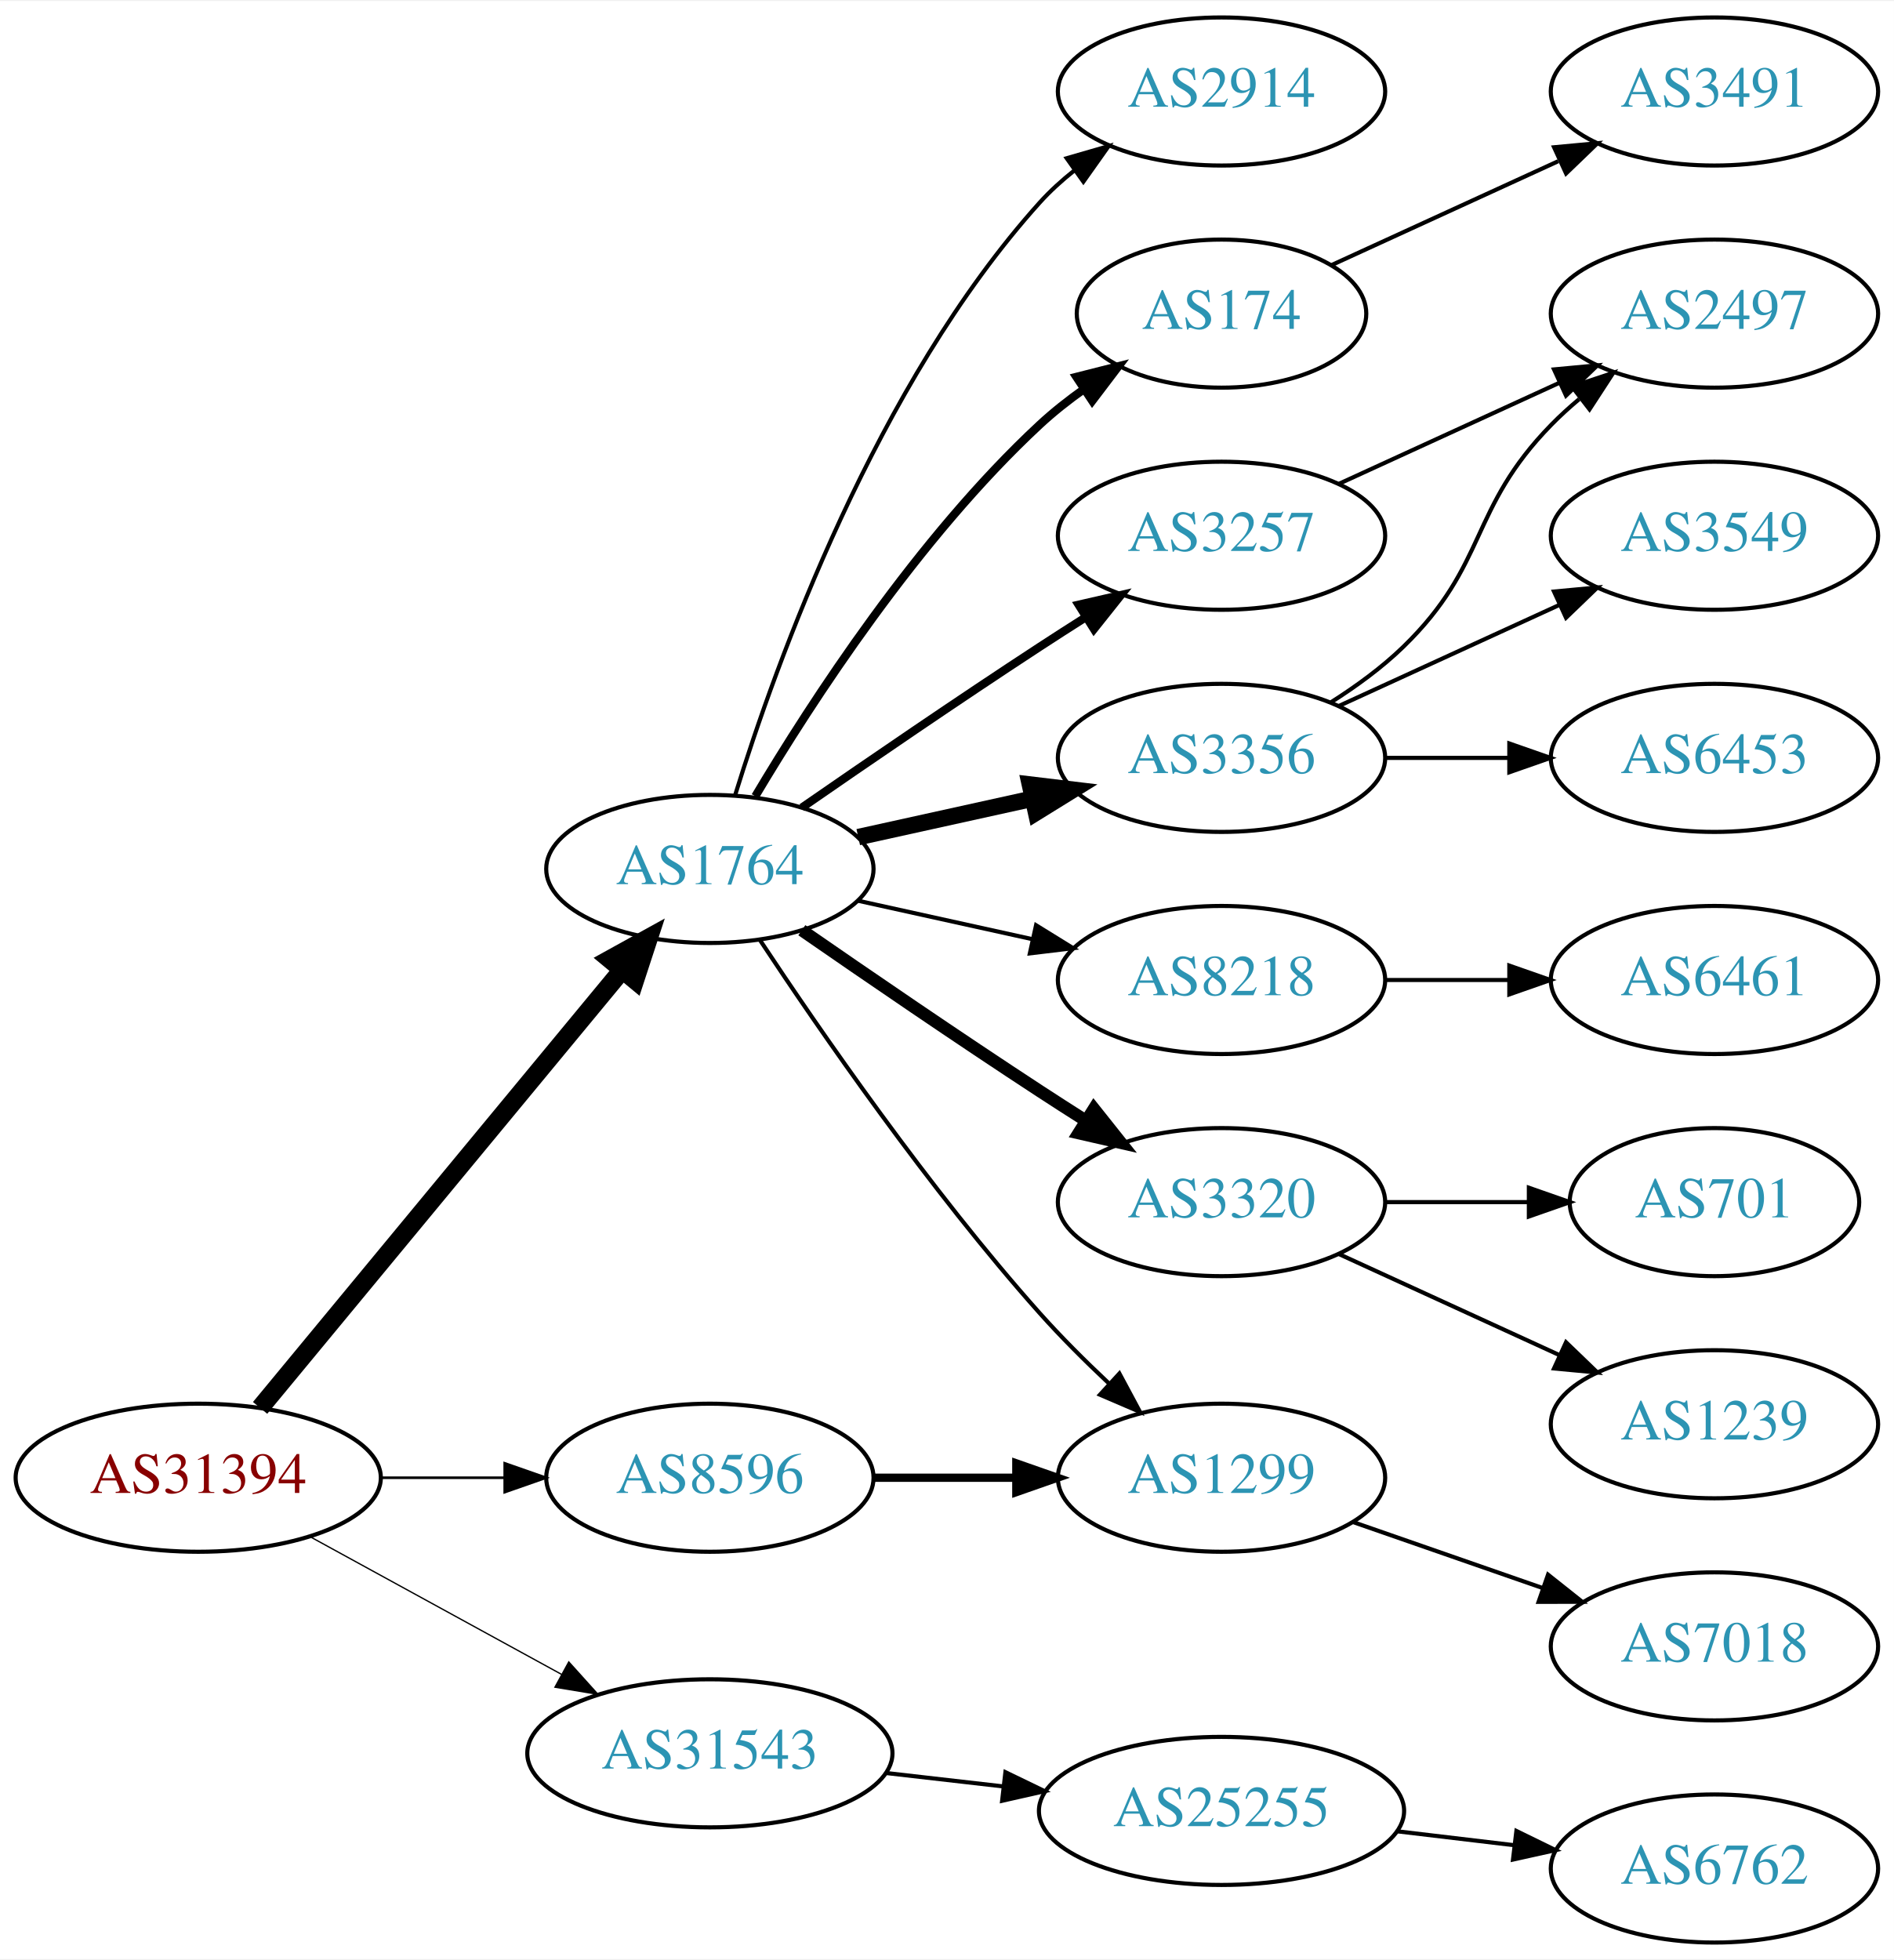
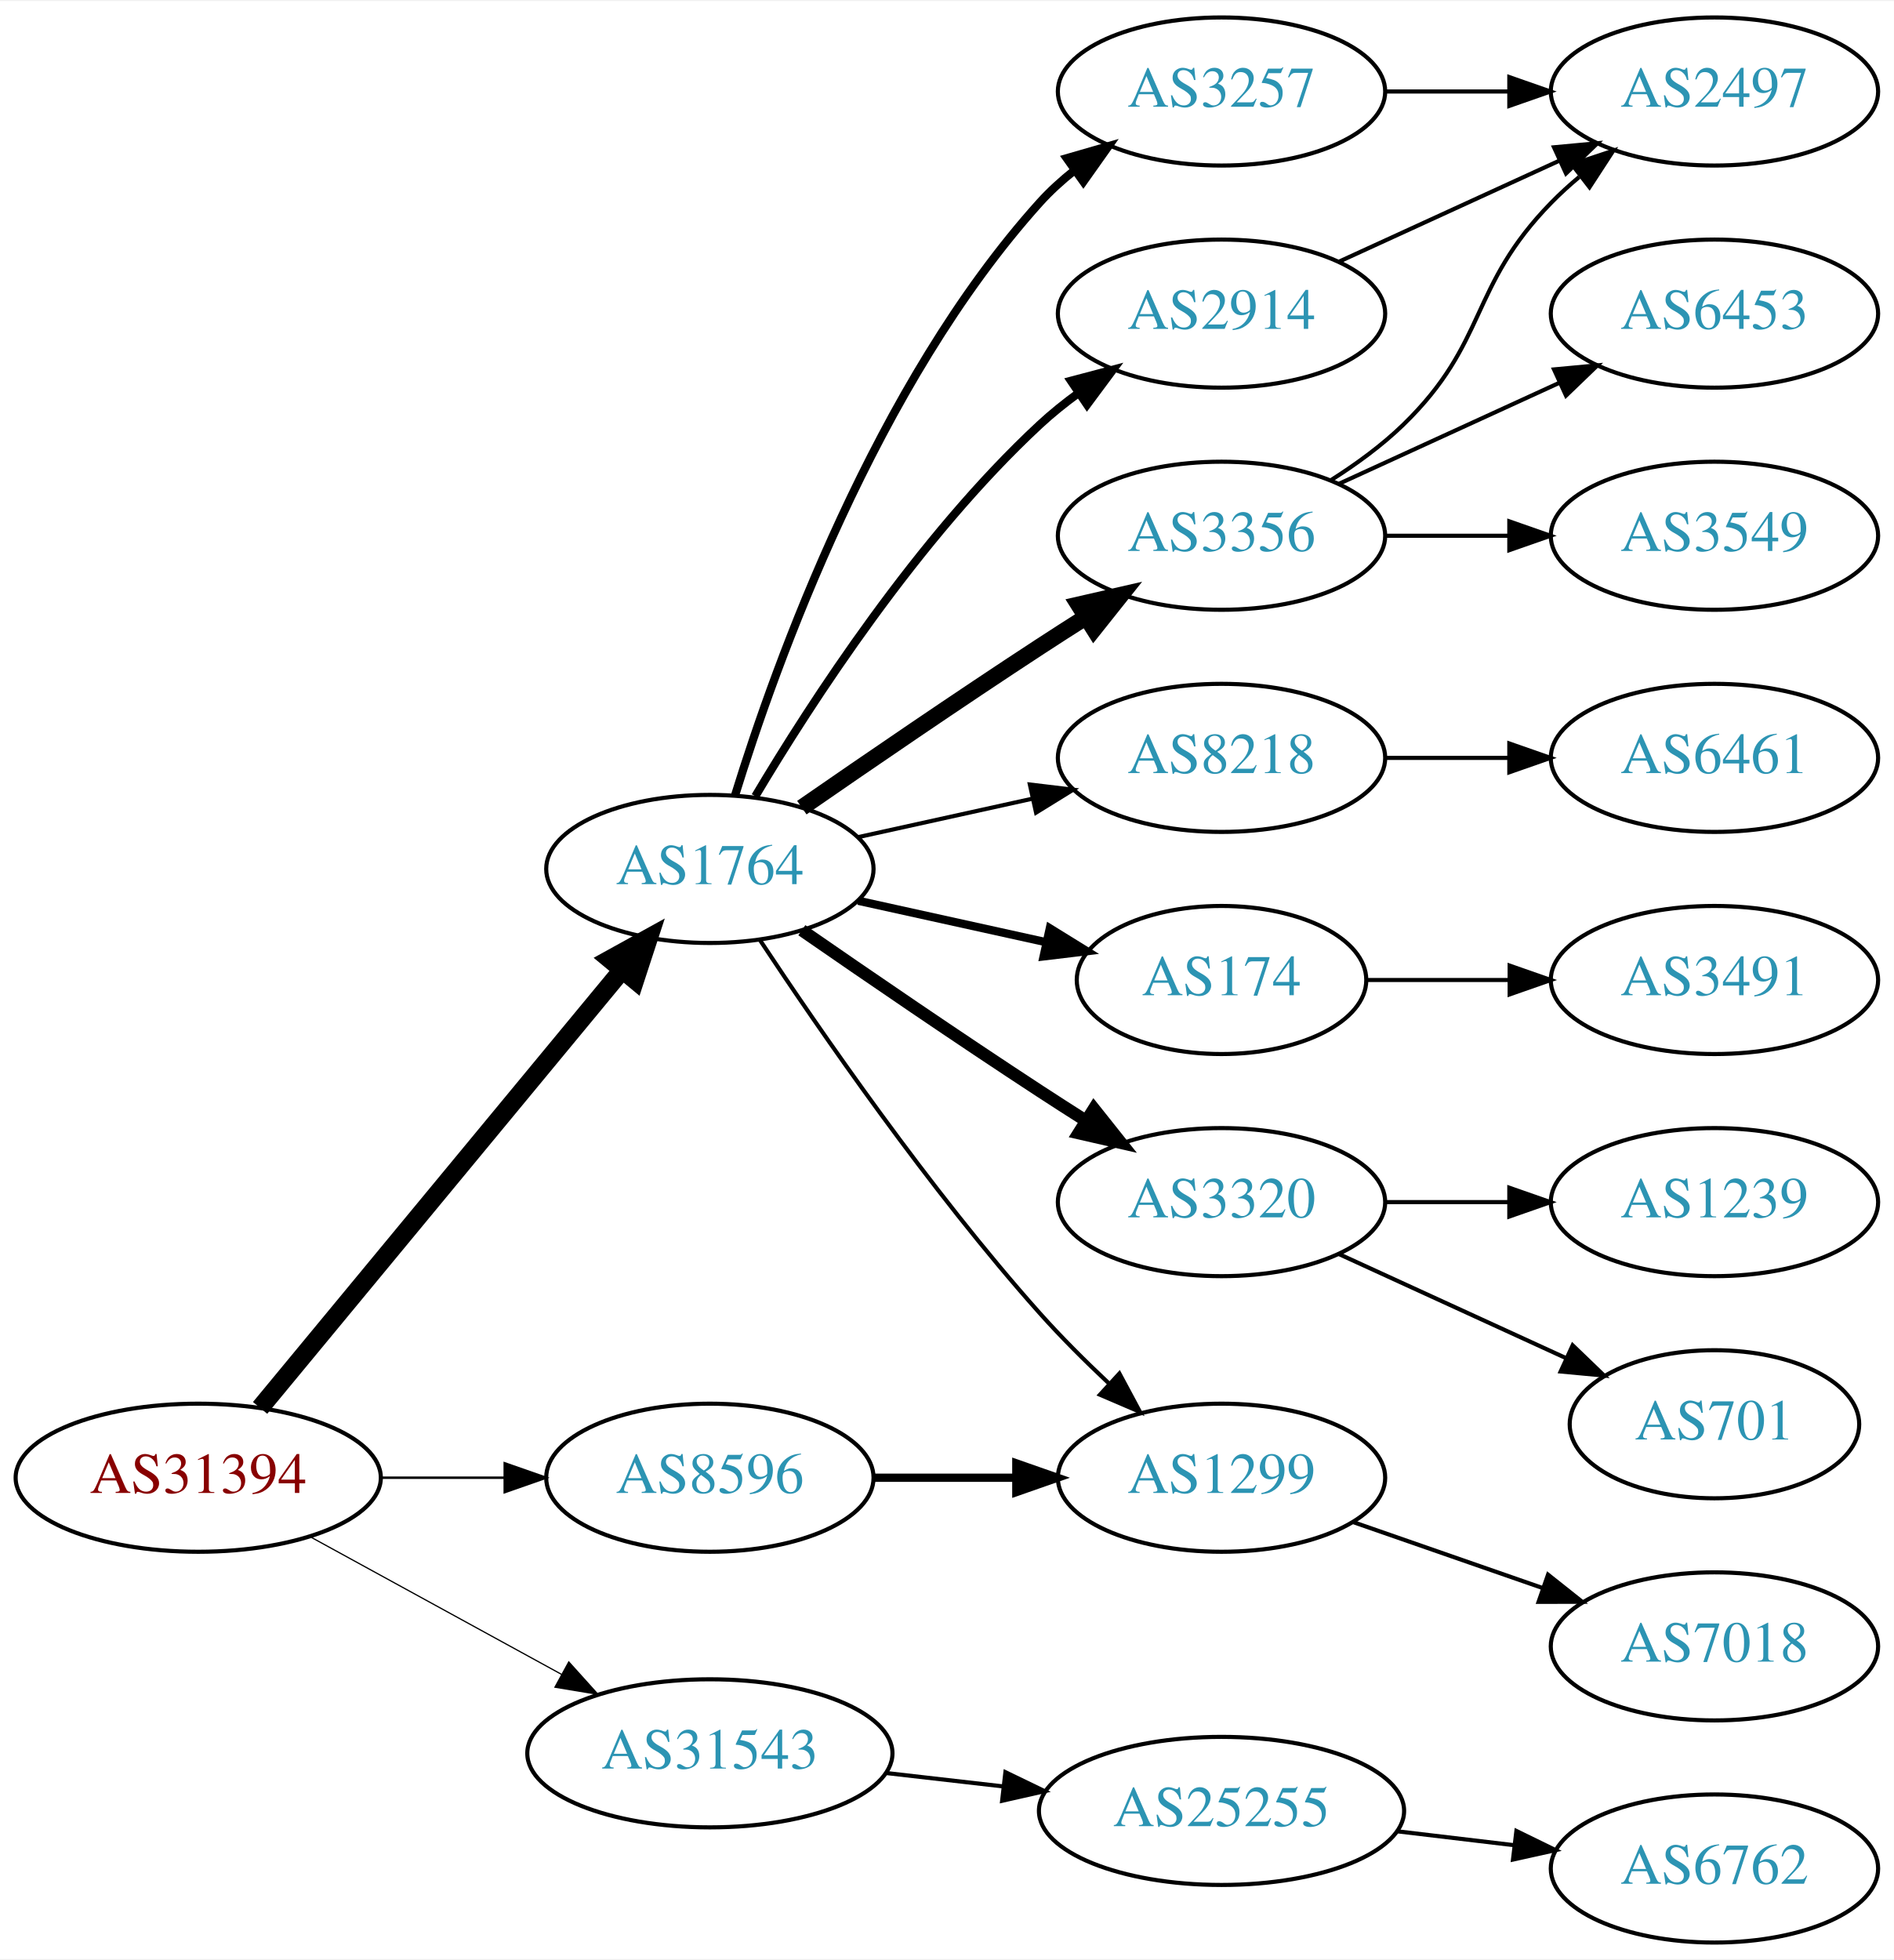
<svg xmlns="http://www.w3.org/2000/svg" xmlns:xlink="http://www.w3.org/1999/xlink" width="460pt" height="476pt" viewBox="0.00 0.00 460.47 476.00">
  <g id="graph0" class="graph" transform="scale(1 1) rotate(0) translate(4 472)">
    <polygon fill="white" stroke="none" points="-4,4 -4,-472 456.469,-472 456.469,4 -4,4" />
    <g id="node1" class="node">
      <g id="a_node1">
        <a xlink:href="/asn/31394" xlink:title="AS31394 ~ NEMOX-NET-AS [AT]">
          <ellipse fill="#ffffff" stroke="black" cx="44.196" cy="-113" rx="44.393" ry="18" />
          <text text-anchor="middle" x="44.196" y="-109.3" font-family="Times,serif" font-size="14.00" fill="#880000">AS31394</text>
        </a>
      </g>
    </g>
    <g id="node2" class="node">
      <g id="a_node2">
        <a xlink:href="/asn/1764" xlink:title="AS1764 ~ NEXTLAYER-AS [AT]">
          <ellipse fill="#ffffff" stroke="black" cx="168.588" cy="-261" rx="39.794" ry="18" />
          <text text-anchor="middle" x="168.588" y="-257.3" font-family="Times,serif" font-size="14.00" fill="#2c94b3">AS1764</text>
        </a>
      </g>
    </g>
    <g id="edge1" class="edge">
      <path fill="none" stroke="black" stroke-width="4.5" d="M59.236,-129.977C80.816,-156.073 122.247,-206.173 147.155,-236.292" />
      <polygon fill="black" stroke="black" stroke-width="4.5" points="144.305,-239.024 153.712,-244.221 150.373,-234.005 144.305,-239.024" />
    </g>
    <g id="node3" class="node">
      <g id="a_node3">
        <a xlink:href="/asn/8596" xlink:title="AS8596 ~ hotze.com GmbH [AT]">
          <ellipse fill="#ffffff" stroke="black" cx="168.588" cy="-113" rx="39.794" ry="18" />
          <text text-anchor="middle" x="168.588" y="-109.3" font-family="Times,serif" font-size="14.00" fill="#2c94b3">AS8596</text>
        </a>
      </g>
    </g>
    <g id="edge2" class="edge">
-       <path fill="none" stroke="black" stroke-width="0.643" d="M88.692,-113C98.381,-113 108.717,-113 118.61,-113" />
-       <polygon fill="black" stroke="black" stroke-width="0.643" points="118.713,-116.5 128.713,-113 118.713,-109.5 118.713,-116.5" />
+       <path fill="none" stroke="black" stroke-width="0.6" d="M88.692,-113C98.381,-113 108.717,-113 118.61,-113" />
+       <polygon fill="black" stroke="black" stroke-width="0.6" points="118.713,-116.5 128.713,-113 118.713,-109.5 118.713,-116.5" />
    </g>
    <g id="node4" class="node">
      <g id="a_node4">
        <a xlink:href="/asn/31543" xlink:title="AS31543 ~ myNET gmbh [AT]">
          <ellipse fill="#ffffff" stroke="black" cx="168.588" cy="-46" rx="44.393" ry="18" />
          <text text-anchor="middle" x="168.588" y="-42.3" font-family="Times,serif" font-size="14.00" fill="#2c94b3">AS31543</text>
        </a>
      </g>
    </g>
    <g id="edge3" class="edge">
-       <path fill="none" stroke="black" stroke-width="0.321" d="M71.452,-98.627C89.279,-88.868 113.056,-75.852 132.503,-65.207" />
-       <polygon fill="black" stroke="black" stroke-width="0.321" points="134.284,-68.221 141.375,-60.349 130.923,-62.081 134.284,-68.221" />
+       <path fill="none" stroke="black" stroke-width="0.3" d="M71.452,-98.627C89.279,-88.868 113.056,-75.852 132.503,-65.207" />
+       <polygon fill="black" stroke="black" stroke-width="0.3" points="134.284,-68.221 141.375,-60.349 130.923,-62.081 134.284,-68.221" />
    </g>
    <g id="node5" class="node">
      <g id="a_node5">
-         <a xlink:href="/asn/3257" xlink:title="AS3257 ~ GTT [DE]">
-           <ellipse fill="#ffffff" stroke="black" cx="292.98" cy="-342" rx="39.794" ry="18" />
-           <text text-anchor="middle" x="292.98" y="-338.3" font-family="Times,serif" font-size="14.00" fill="#2c94b3">AS3257</text>
+         <a xlink:href="/asn/174" xlink:title="AS174 ~ Cogent Communications [US]">
+           <ellipse fill="#ffffff" stroke="black" cx="292.98" cy="-234" rx="35.194" ry="18" />
+           <text text-anchor="middle" x="292.98" y="-230.3" font-family="Times,serif" font-size="14.00" fill="#2c94b3">AS174</text>
        </a>
      </g>
    </g>
    <g id="edge4" class="edge">
-       <path fill="none" stroke="black" stroke-width="2" d="M190.945,-275.901C206.796,-286.877 228.999,-302.079 248.784,-315 252.366,-317.339 256.137,-319.759 259.897,-322.144" />
-       <polygon fill="black" stroke="black" stroke-width="2" points="258.23,-325.231 268.558,-327.596 261.959,-319.307 258.23,-325.231" />
+       <path fill="none" stroke="black" stroke-width="2" d="M204.661,-253.263C218.894,-250.123 235.449,-246.471 250.293,-243.196" />
+       <polygon fill="black" stroke="black" stroke-width="2" points="251.236,-246.572 260.247,-241 249.728,-239.737 251.236,-246.572" />
    </g>
    <g id="node6" class="node">
      <g id="a_node6">
-         <a xlink:href="/asn/3356" xlink:title="AS3356 ~ Level 3 Parent, LLC [US]">
-           <ellipse fill="#ffffff" stroke="black" cx="292.98" cy="-288" rx="39.794" ry="18" />
-           <text text-anchor="middle" x="292.98" y="-284.3" font-family="Times,serif" font-size="14.00" fill="#2c94b3">AS3356</text>
-         </a>
-       </g>
-     </g>
-     <g id="edge5" class="edge">
-       <path fill="none" stroke="black" stroke-width="4" d="M204.661,-268.737C217.848,-271.646 233.028,-274.995 246.994,-278.076" />
-       <polygon fill="black" stroke="black" stroke-width="4" points="246.383,-281.525 256.903,-280.262 247.891,-274.69 246.383,-281.525" />
-     </g>
-     <g id="node7" class="node">
-       <g id="a_node7">
-         <a xlink:href="/asn/8218" xlink:title="AS8218 ~ legacy Neotelecoms [FR]">
-           <ellipse fill="#ffffff" stroke="black" cx="292.98" cy="-234" rx="39.794" ry="18" />
-           <text text-anchor="middle" x="292.98" y="-230.3" font-family="Times,serif" font-size="14.00" fill="#2c94b3">AS8218</text>
-         </a>
-       </g>
-     </g>
-     <g id="edge6" class="edge">
-       <path fill="none" stroke="black" d="M204.661,-253.263C217.848,-250.354 233.028,-247.005 246.994,-243.924" />
-       <polygon fill="black" stroke="black" points="247.891,-247.31 256.903,-241.738 246.383,-240.475 247.891,-247.31" />
-     </g>
-     <g id="node8" class="node">
-       <g id="a_node8">
        <a xlink:href="/asn/3320" xlink:title="AS3320 ~ DTAG [DE]">
          <ellipse fill="#ffffff" stroke="black" cx="292.98" cy="-180" rx="39.794" ry="18" />
          <text text-anchor="middle" x="292.98" y="-176.3" font-family="Times,serif" font-size="14.00" fill="#2c94b3">AS3320</text>
        </a>
      </g>
    </g>
-     <g id="edge7" class="edge">
+     <g id="edge5" class="edge">
      <path fill="none" stroke="black" stroke-width="3" d="M190.945,-246.099C206.796,-235.123 228.999,-219.921 248.784,-207 252.366,-204.661 256.137,-202.241 259.897,-199.856" />
      <polygon fill="black" stroke="black" stroke-width="3" points="261.959,-202.693 268.558,-194.404 258.23,-196.769 261.959,-202.693" />
    </g>
+     <g id="node7" class="node">
+       <g id="a_node7">
+         <a xlink:href="/asn/3257" xlink:title="AS3257 ~ GTT [DE]">
+           <ellipse fill="#ffffff" stroke="black" cx="292.98" cy="-450" rx="39.794" ry="18" />
+           <text text-anchor="middle" x="292.98" y="-446.3" font-family="Times,serif" font-size="14.00" fill="#2c94b3">AS3257</text>
+         </a>
+       </g>
+     </g>
+     <g id="edge6" class="edge">
+       <path fill="none" stroke="black" stroke-width="2" d="M174.726,-278.94C184.629,-310.979 208.966,-378.812 248.784,-423 251.3,-425.792 254.172,-428.401 257.211,-430.812" />
+       <polygon fill="black" stroke="black" stroke-width="2" points="255.34,-433.776 265.519,-436.715 259.394,-428.07 255.34,-433.776" />
+     </g>
+     <g id="node8" class="node">
+       <g id="a_node8">
+         <a xlink:href="/asn/2914" xlink:title="AS2914 ~ NTT America, Inc. [US]">
+           <ellipse fill="#ffffff" stroke="black" cx="292.98" cy="-396" rx="39.794" ry="18" />
+           <text text-anchor="middle" x="292.98" y="-392.3" font-family="Times,serif" font-size="14.00" fill="#2c94b3">AS2914</text>
+         </a>
+       </g>
+     </g>
+     <g id="edge7" class="edge">
+       <path fill="none" stroke="black" stroke-width="2" d="M179.634,-278.671C193.205,-301.472 219.137,-341.472 248.784,-369 251.691,-371.699 254.904,-374.28 258.228,-376.703" />
+       <polygon fill="black" stroke="black" stroke-width="2" points="256.363,-379.667 266.606,-382.375 260.287,-373.87 256.363,-379.667" />
+     </g>
    <g id="node9" class="node">
      <g id="a_node9">
-         <a xlink:href="/asn/2914" xlink:title="AS2914 ~ NTT America, Inc. [US]">
-           <ellipse fill="#ffffff" stroke="black" cx="292.98" cy="-450" rx="39.794" ry="18" />
-           <text text-anchor="middle" x="292.98" y="-446.3" font-family="Times,serif" font-size="14.00" fill="#2c94b3">AS2914</text>
+         <a xlink:href="/asn/3356" xlink:title="AS3356 ~ Level 3 Parent, LLC [US]">
+           <ellipse fill="#ffffff" stroke="black" cx="292.98" cy="-342" rx="39.794" ry="18" />
+           <text text-anchor="middle" x="292.98" y="-338.3" font-family="Times,serif" font-size="14.00" fill="#2c94b3">AS3356</text>
        </a>
      </g>
    </g>
    <g id="edge8" class="edge">
-       <path fill="none" stroke="black" d="M174.726,-278.94C184.629,-310.979 208.966,-378.812 248.784,-423 251.3,-425.792 254.172,-428.401 257.211,-430.812" />
-       <polygon fill="black" stroke="black" points="255.34,-433.776 265.519,-436.715 259.394,-428.07 255.34,-433.776" />
+       <path fill="none" stroke="black" stroke-width="4" d="M190.945,-275.901C206.796,-286.877 228.999,-302.079 248.784,-315 252.366,-317.339 256.137,-319.759 259.897,-322.144" />
+       <polygon fill="black" stroke="black" stroke-width="4" points="258.23,-325.231 268.558,-327.596 261.959,-319.307 258.23,-325.231" />
    </g>
    <g id="node10" class="node">
      <g id="a_node10">
        <a xlink:href="/asn/1299" xlink:title="AS1299 ~ Telia Carrier [EU]">
          <ellipse fill="#ffffff" stroke="black" cx="292.98" cy="-113" rx="39.794" ry="18" />
          <text text-anchor="middle" x="292.98" y="-109.3" font-family="Times,serif" font-size="14.00" fill="#2c94b3">AS1299</text>
        </a>
      </g>
    </g>
    <g id="edge9" class="edge">
      <path fill="none" stroke="black" d="M180.722,-243.77C195.257,-221.788 222.012,-183.021 248.784,-153 253.929,-147.231 259.803,-141.38 265.528,-135.999" />
      <polygon fill="black" stroke="black" points="268.152,-138.341 273.158,-129.003 263.422,-133.181 268.152,-138.341" />
    </g>
    <g id="node11" class="node">
      <g id="a_node11">
-         <a xlink:href="/asn/174" xlink:title="AS174 ~ Cogent Communications [US]">
-           <ellipse fill="#ffffff" stroke="black" cx="292.98" cy="-396" rx="35.194" ry="18" />
-           <text text-anchor="middle" x="292.98" y="-392.3" font-family="Times,serif" font-size="14.00" fill="#2c94b3">AS174</text>
+         <a xlink:href="/asn/8218" xlink:title="AS8218 ~ legacy Neotelecoms [FR]">
+           <ellipse fill="#ffffff" stroke="black" cx="292.98" cy="-288" rx="39.794" ry="18" />
+           <text text-anchor="middle" x="292.98" y="-284.3" font-family="Times,serif" font-size="14.00" fill="#2c94b3">AS8218</text>
        </a>
      </g>
    </g>
    <g id="edge10" class="edge">
-       <path fill="none" stroke="black" stroke-width="2" d="M179.634,-278.671C193.205,-301.472 219.137,-341.472 248.784,-369 252.081,-372.061 255.774,-374.972 259.575,-377.672" />
-       <polygon fill="black" stroke="black" stroke-width="2" points="257.686,-380.619 267.956,-383.22 261.549,-374.781 257.686,-380.619" />
-     </g>
-     <g id="edge19" class="edge">
+       <path fill="none" stroke="black" d="M204.661,-268.737C217.848,-271.646 233.028,-274.995 246.994,-278.076" />
+       <polygon fill="black" stroke="black" points="246.383,-281.525 256.903,-280.262 247.891,-274.69 246.383,-281.525" />
+     </g>
+     <g id="edge20" class="edge">
      <path fill="none" stroke="black" stroke-width="2" d="M208.314,-113C219.252,-113 231.303,-113 242.769,-113" />
      <polygon fill="black" stroke="black" stroke-width="2" points="243.087,-116.5 253.087,-113 243.087,-109.5 243.087,-116.5" />
    </g>
    <g id="node20" class="node">
      <g id="a_node20">
        <a xlink:href="/asn/25255" xlink:title="AS25255 ~ ==&gt; TELE2 AUSTRIA &lt;== [AT]">
          <ellipse fill="#ffffff" stroke="black" cx="292.98" cy="-32" rx="44.393" ry="18" />
          <text text-anchor="middle" x="292.98" y="-28.3" font-family="Times,serif" font-size="14.00" fill="#2c94b3">AS25255</text>
        </a>
      </g>
    </g>
-     <g id="edge21" class="edge">
+     <g id="edge22" class="edge">
      <path fill="none" stroke="black" d="M211.366,-41.221C220.52,-40.174 230.321,-39.053 239.824,-37.966" />
      <polygon fill="black" stroke="black" points="240.438,-41.419 249.975,-36.805 239.642,-34.464 240.438,-41.419" />
    </g>
+     <g id="node18" class="node">
+       <g id="a_node18">
+         <a xlink:href="/asn/3491" xlink:title="AS3491 ~ PCCW Global, Inc. [US]">
+           <ellipse fill="#ffffff" stroke="black" cx="412.823" cy="-234" rx="39.794" ry="18" />
+           <text text-anchor="middle" x="412.823" y="-230.3" font-family="Times,serif" font-size="14.00" fill="#2c94b3">AS3491</text>
+         </a>
+       </g>
+     </g>
+     <g id="edge19" class="edge">
+       <path fill="none" stroke="black" d="M328.382,-234C339.206,-234 351.374,-234 363.001,-234" />
+       <polygon fill="black" stroke="black" points="363.032,-237.5 373.032,-234 363.032,-230.5 363.032,-237.5" />
+     </g>
    <g id="node12" class="node">
      <g id="a_node12">
-         <a xlink:href="/asn/2497" xlink:title="AS2497 ~ Internet Initiative Japan Inc. [JP]">
-           <ellipse fill="#ffffff" stroke="black" cx="412.823" cy="-396" rx="39.794" ry="18" />
-           <text text-anchor="middle" x="412.823" y="-392.3" font-family="Times,serif" font-size="14.00" fill="#2c94b3">AS2497</text>
-         </a>
-       </g>
-     </g>
-     <g id="edge18" class="edge">
-       <path fill="none" stroke="black" d="M321.609,-354.661C337.566,-361.973 357.837,-371.261 375.119,-379.181" />
-       <polygon fill="black" stroke="black" points="373.818,-382.435 384.367,-383.419 376.734,-376.071 373.818,-382.435" />
+         <a xlink:href="/asn/1239" xlink:title="AS1239 ~ Sprint [US]">
+           <ellipse fill="#ffffff" stroke="black" cx="412.823" cy="-180" rx="39.794" ry="18" />
+           <text text-anchor="middle" x="412.823" y="-176.3" font-family="Times,serif" font-size="14.00" fill="#2c94b3">AS1239</text>
+         </a>
+       </g>
    </g>
    <g id="edge11" class="edge">
-       <path fill="none" stroke="black" d="M319.509,-301.462C325.672,-305.362 331.974,-309.948 337.176,-315 357.87,-335.094 353.004,-348.383 373.176,-369 375.269,-371.139 377.553,-373.218 379.929,-375.21" />
-       <polygon fill="black" stroke="black" points="378.173,-378.275 388.229,-381.611 382.448,-372.732 378.173,-378.275" />
+       <path fill="none" stroke="black" d="M332.893,-180C342.446,-180 352.796,-180 362.759,-180" />
+       <polygon fill="black" stroke="black" points="362.951,-183.5 372.951,-180 362.951,-176.5 362.951,-183.5" />
    </g>
    <g id="node13" class="node">
      <g id="a_node13">
+         <a xlink:href="/asn/701" xlink:title="AS701 ~ UUNET [US]">
+           <ellipse fill="#ffffff" stroke="black" cx="412.823" cy="-126" rx="35.194" ry="18" />
+           <text text-anchor="middle" x="412.823" y="-122.3" font-family="Times,serif" font-size="14.00" fill="#2c94b3">AS701</text>
+         </a>
+       </g>
+     </g>
+     <g id="edge12" class="edge">
+       <path fill="none" stroke="black" d="M321.609,-167.339C338.025,-159.817 359.007,-150.202 376.604,-142.139" />
+       <polygon fill="black" stroke="black" points="378.348,-145.189 385.981,-137.842 375.432,-138.826 378.348,-145.189" />
+     </g>
+     <g id="node14" class="node">
+       <g id="a_node14">
+         <a xlink:href="/asn/2497" xlink:title="AS2497 ~ Internet Initiative Japan Inc. [JP]">
+           <ellipse fill="#ffffff" stroke="black" cx="412.823" cy="-450" rx="39.794" ry="18" />
+           <text text-anchor="middle" x="412.823" y="-446.3" font-family="Times,serif" font-size="14.00" fill="#2c94b3">AS2497</text>
+         </a>
+       </g>
+     </g>
+     <g id="edge13" class="edge">
+       <path fill="none" stroke="black" d="M332.893,-450C342.446,-450 352.796,-450 362.759,-450" />
+       <polygon fill="black" stroke="black" points="362.951,-453.5 372.951,-450 362.951,-446.5 362.951,-453.5" />
+     </g>
+     <g id="edge17" class="edge">
+       <path fill="none" stroke="black" d="M321.609,-408.661C337.566,-415.973 357.837,-425.261 375.119,-433.181" />
+       <polygon fill="black" stroke="black" points="373.818,-436.435 384.367,-437.419 376.734,-430.071 373.818,-436.435" />
+     </g>
+     <g id="edge15" class="edge">
+       <path fill="none" stroke="black" d="M319.509,-355.462C325.672,-359.362 331.974,-363.948 337.176,-369 357.87,-389.094 353.004,-402.383 373.176,-423 375.269,-425.139 377.553,-427.218 379.929,-429.21" />
+       <polygon fill="black" stroke="black" points="378.173,-432.275 388.229,-435.611 382.448,-426.732 378.173,-432.275" />
+     </g>
+     <g id="node15" class="node">
+       <g id="a_node15">
        <a xlink:href="/asn/3549" xlink:title="AS3549 ~ Level 3 Parent, LLC [US]">
          <ellipse fill="#ffffff" stroke="black" cx="412.823" cy="-342" rx="39.794" ry="18" />
          <text text-anchor="middle" x="412.823" y="-338.3" font-family="Times,serif" font-size="14.00" fill="#2c94b3">AS3549</text>
        </a>
      </g>
    </g>
-     <g id="edge12" class="edge">
-       <path fill="none" stroke="black" d="M321.609,-300.661C337.566,-307.973 357.837,-317.261 375.119,-325.181" />
-       <polygon fill="black" stroke="black" points="373.818,-328.435 384.367,-329.419 376.734,-322.071 373.818,-328.435" />
-     </g>
-     <g id="node14" class="node">
-       <g id="a_node14">
-         <a xlink:href="/asn/6453" xlink:title="AS6453 ~ TATA COMMUNICATIONS (AMERICA) INC [US]">
-           <ellipse fill="#ffffff" stroke="black" cx="412.823" cy="-288" rx="39.794" ry="18" />
-           <text text-anchor="middle" x="412.823" y="-284.3" font-family="Times,serif" font-size="14.00" fill="#2c94b3">AS6453</text>
-         </a>
-       </g>
-     </g>
-     <g id="edge13" class="edge">
-       <path fill="none" stroke="black" d="M332.893,-288C342.446,-288 352.796,-288 362.759,-288" />
-       <polygon fill="black" stroke="black" points="362.951,-291.5 372.951,-288 362.951,-284.5 362.951,-291.5" />
-     </g>
-     <g id="node15" class="node">
-       <g id="a_node15">
-         <a xlink:href="/asn/6461" xlink:title="AS6461 ~ ZAYO-6461 [US]">
-           <ellipse fill="#ffffff" stroke="black" cx="412.823" cy="-234" rx="39.794" ry="18" />
-           <text text-anchor="middle" x="412.823" y="-230.3" font-family="Times,serif" font-size="14.00" fill="#2c94b3">AS6461</text>
-         </a>
-       </g>
-     </g>
    <g id="edge14" class="edge">
-       <path fill="none" stroke="black" d="M332.893,-234C342.446,-234 352.796,-234 362.759,-234" />
-       <polygon fill="black" stroke="black" points="362.951,-237.5 372.951,-234 362.951,-230.5 362.951,-237.5" />
+       <path fill="none" stroke="black" d="M332.893,-342C342.446,-342 352.796,-342 362.759,-342" />
+       <polygon fill="black" stroke="black" points="362.951,-345.5 372.951,-342 362.951,-338.5 362.951,-345.5" />
    </g>
    <g id="node16" class="node">
      <g id="a_node16">
-         <a xlink:href="/asn/701" xlink:title="AS701 ~ UUNET [US]">
-           <ellipse fill="#ffffff" stroke="black" cx="412.823" cy="-180" rx="35.194" ry="18" />
-           <text text-anchor="middle" x="412.823" y="-176.3" font-family="Times,serif" font-size="14.00" fill="#2c94b3">AS701</text>
-         </a>
-       </g>
-     </g>
-     <g id="edge15" class="edge">
-       <path fill="none" stroke="black" d="M332.893,-180C343.98,-180 356.139,-180 367.522,-180" />
-       <polygon fill="black" stroke="black" points="367.703,-183.5 377.703,-180 367.703,-176.5 367.703,-183.5" />
-     </g>
-     <g id="node17" class="node">
-       <g id="a_node17">
-         <a xlink:href="/asn/1239" xlink:title="AS1239 ~ Sprint [US]">
-           <ellipse fill="#ffffff" stroke="black" cx="412.823" cy="-126" rx="39.794" ry="18" />
-           <text text-anchor="middle" x="412.823" y="-122.3" font-family="Times,serif" font-size="14.00" fill="#2c94b3">AS1239</text>
+         <a xlink:href="/asn/6453" xlink:title="AS6453 ~ TATA COMMUNICATIONS (AMERICA) INC [US]">
+           <ellipse fill="#ffffff" stroke="black" cx="412.823" cy="-396" rx="39.794" ry="18" />
+           <text text-anchor="middle" x="412.823" y="-392.3" font-family="Times,serif" font-size="14.00" fill="#2c94b3">AS6453</text>
        </a>
      </g>
    </g>
    <g id="edge16" class="edge">
-       <path fill="none" stroke="black" d="M321.609,-167.339C337.566,-160.027 357.837,-150.739 375.119,-142.819" />
-       <polygon fill="black" stroke="black" points="376.734,-145.929 384.367,-138.581 373.818,-139.565 376.734,-145.929" />
+       <path fill="none" stroke="black" d="M321.609,-354.661C337.566,-361.973 357.837,-371.261 375.119,-379.181" />
+       <polygon fill="black" stroke="black" points="373.818,-382.435 384.367,-383.419 376.734,-376.071 373.818,-382.435" />
    </g>
    <g id="node19" class="node">
      <g id="a_node19">
        <a xlink:href="/asn/7018" xlink:title="AS7018 ~ AT&amp;T Services, Inc. [US]">
          <ellipse fill="#ffffff" stroke="black" cx="412.823" cy="-72" rx="39.794" ry="18" />
          <text text-anchor="middle" x="412.823" y="-68.3" font-family="Times,serif" font-size="14.00" fill="#2c94b3">AS7018</text>
        </a>
      </g>
    </g>
-     <g id="edge20" class="edge">
+     <g id="edge21" class="edge">
      <path fill="none" stroke="black" d="M324.942,-102.228C339.039,-97.323 355.915,-91.451 371.029,-86.193" />
      <polygon fill="black" stroke="black" points="372.364,-89.434 380.659,-82.843 370.064,-82.823 372.364,-89.434" />
    </g>
-     <g id="node18" class="node">
-       <g id="a_node18">
-         <a xlink:href="/asn/3491" xlink:title="AS3491 ~ PCCW Global, Inc. [US]">
-           <ellipse fill="#ffffff" stroke="black" cx="412.823" cy="-450" rx="39.794" ry="18" />
-           <text text-anchor="middle" x="412.823" y="-446.3" font-family="Times,serif" font-size="14.00" fill="#2c94b3">AS3491</text>
-         </a>
-       </g>
-     </g>
-     <g id="edge17" class="edge">
-       <path fill="none" stroke="black" d="M319.841,-407.851C335.962,-415.238 356.964,-424.862 374.83,-433.048" />
-       <polygon fill="black" stroke="black" points="373.832,-436.441 384.381,-437.425 376.748,-430.077 373.832,-436.441" />
+     <g id="node17" class="node">
+       <g id="a_node17">
+         <a xlink:href="/asn/6461" xlink:title="AS6461 ~ ZAYO-6461 [US]">
+           <ellipse fill="#ffffff" stroke="black" cx="412.823" cy="-288" rx="39.794" ry="18" />
+           <text text-anchor="middle" x="412.823" y="-284.3" font-family="Times,serif" font-size="14.00" fill="#2c94b3">AS6461</text>
+         </a>
+       </g>
+     </g>
+     <g id="edge18" class="edge">
+       <path fill="none" stroke="black" d="M332.893,-288C342.446,-288 352.796,-288 362.759,-288" />
+       <polygon fill="black" stroke="black" points="362.951,-291.5 372.951,-288 362.951,-284.5 362.951,-291.5" />
    </g>
    <g id="node21" class="node">
      <g id="a_node21">
        <a xlink:href="/asn/6762" xlink:title="AS6762 ~ TELECOM ITALIA SPARKLE S.p.A. [IT]">
          <ellipse fill="#ffffff" stroke="black" cx="412.823" cy="-18" rx="39.794" ry="18" />
          <text text-anchor="middle" x="412.823" y="-14.3" font-family="Times,serif" font-size="14.00" fill="#2c94b3">AS6762</text>
        </a>
      </g>
    </g>
-     <g id="edge22" class="edge">
+     <g id="edge23" class="edge">
      <path fill="none" stroke="black" d="M335.527,-27.064C344.773,-25.966 354.646,-24.793 364.118,-23.668" />
      <polygon fill="black" stroke="black" points="364.672,-27.126 374.189,-22.471 363.846,-20.175 364.672,-27.126" />
    </g>
  </g>
</svg>
